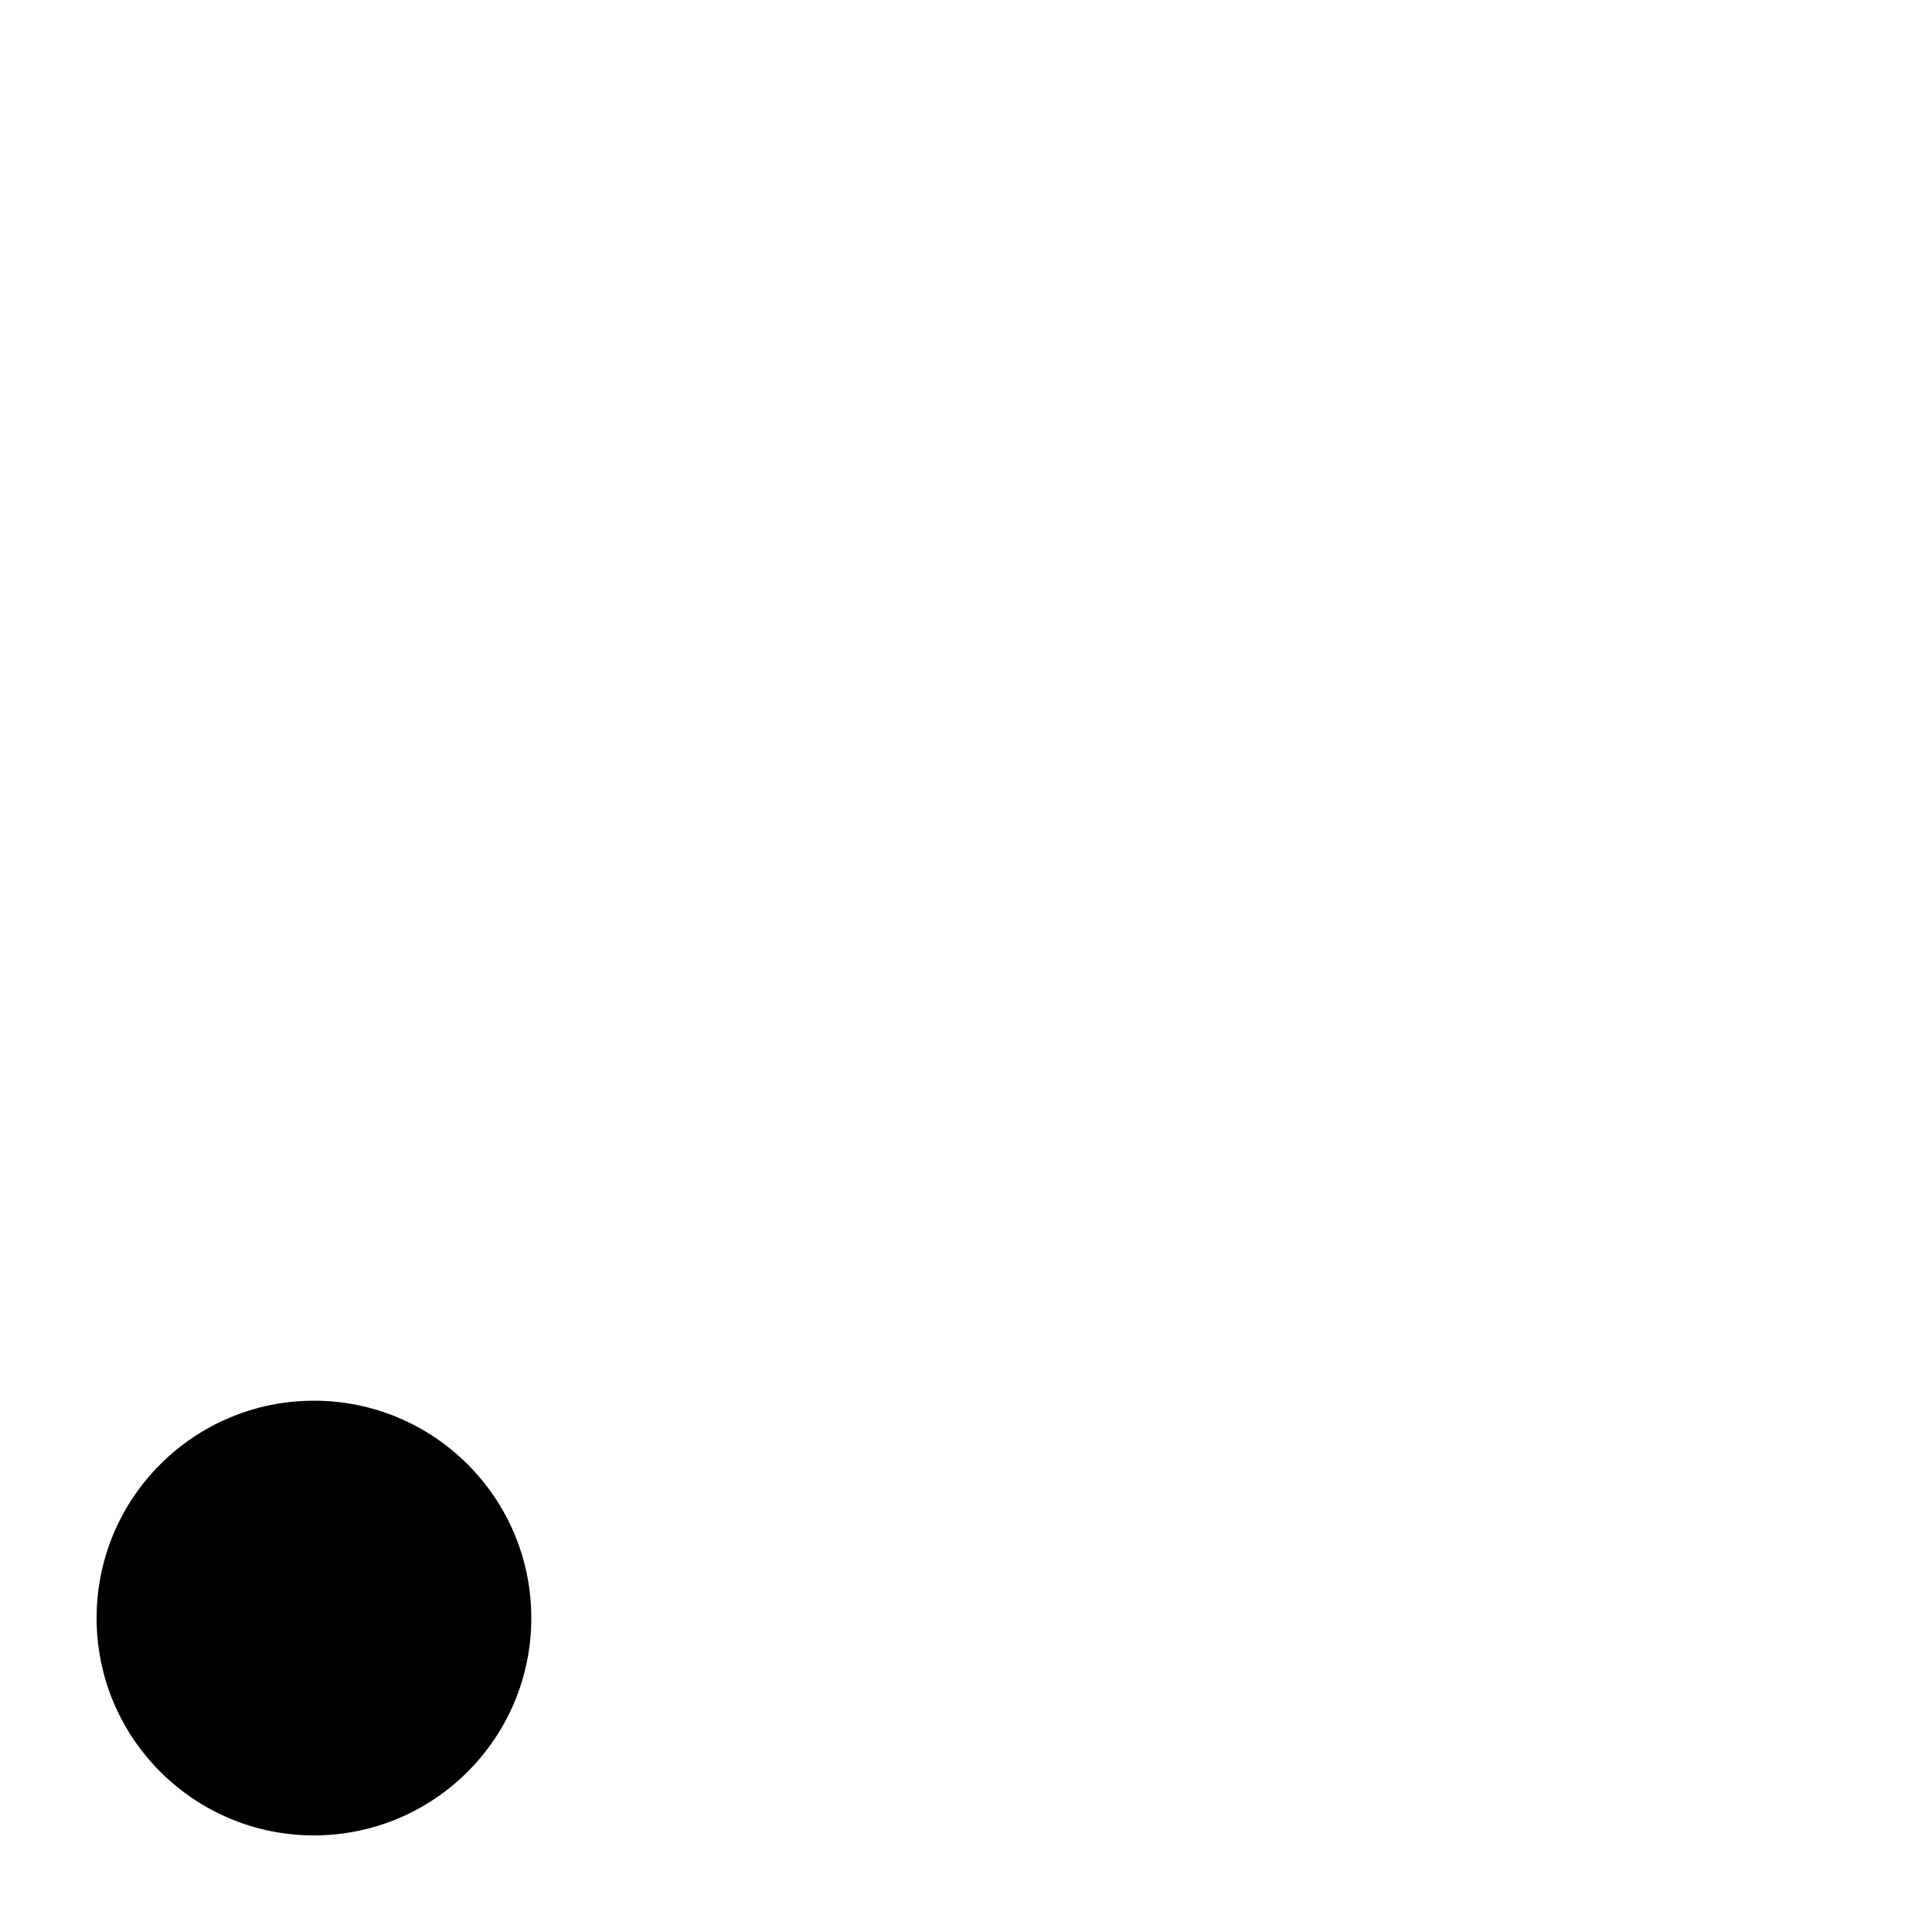
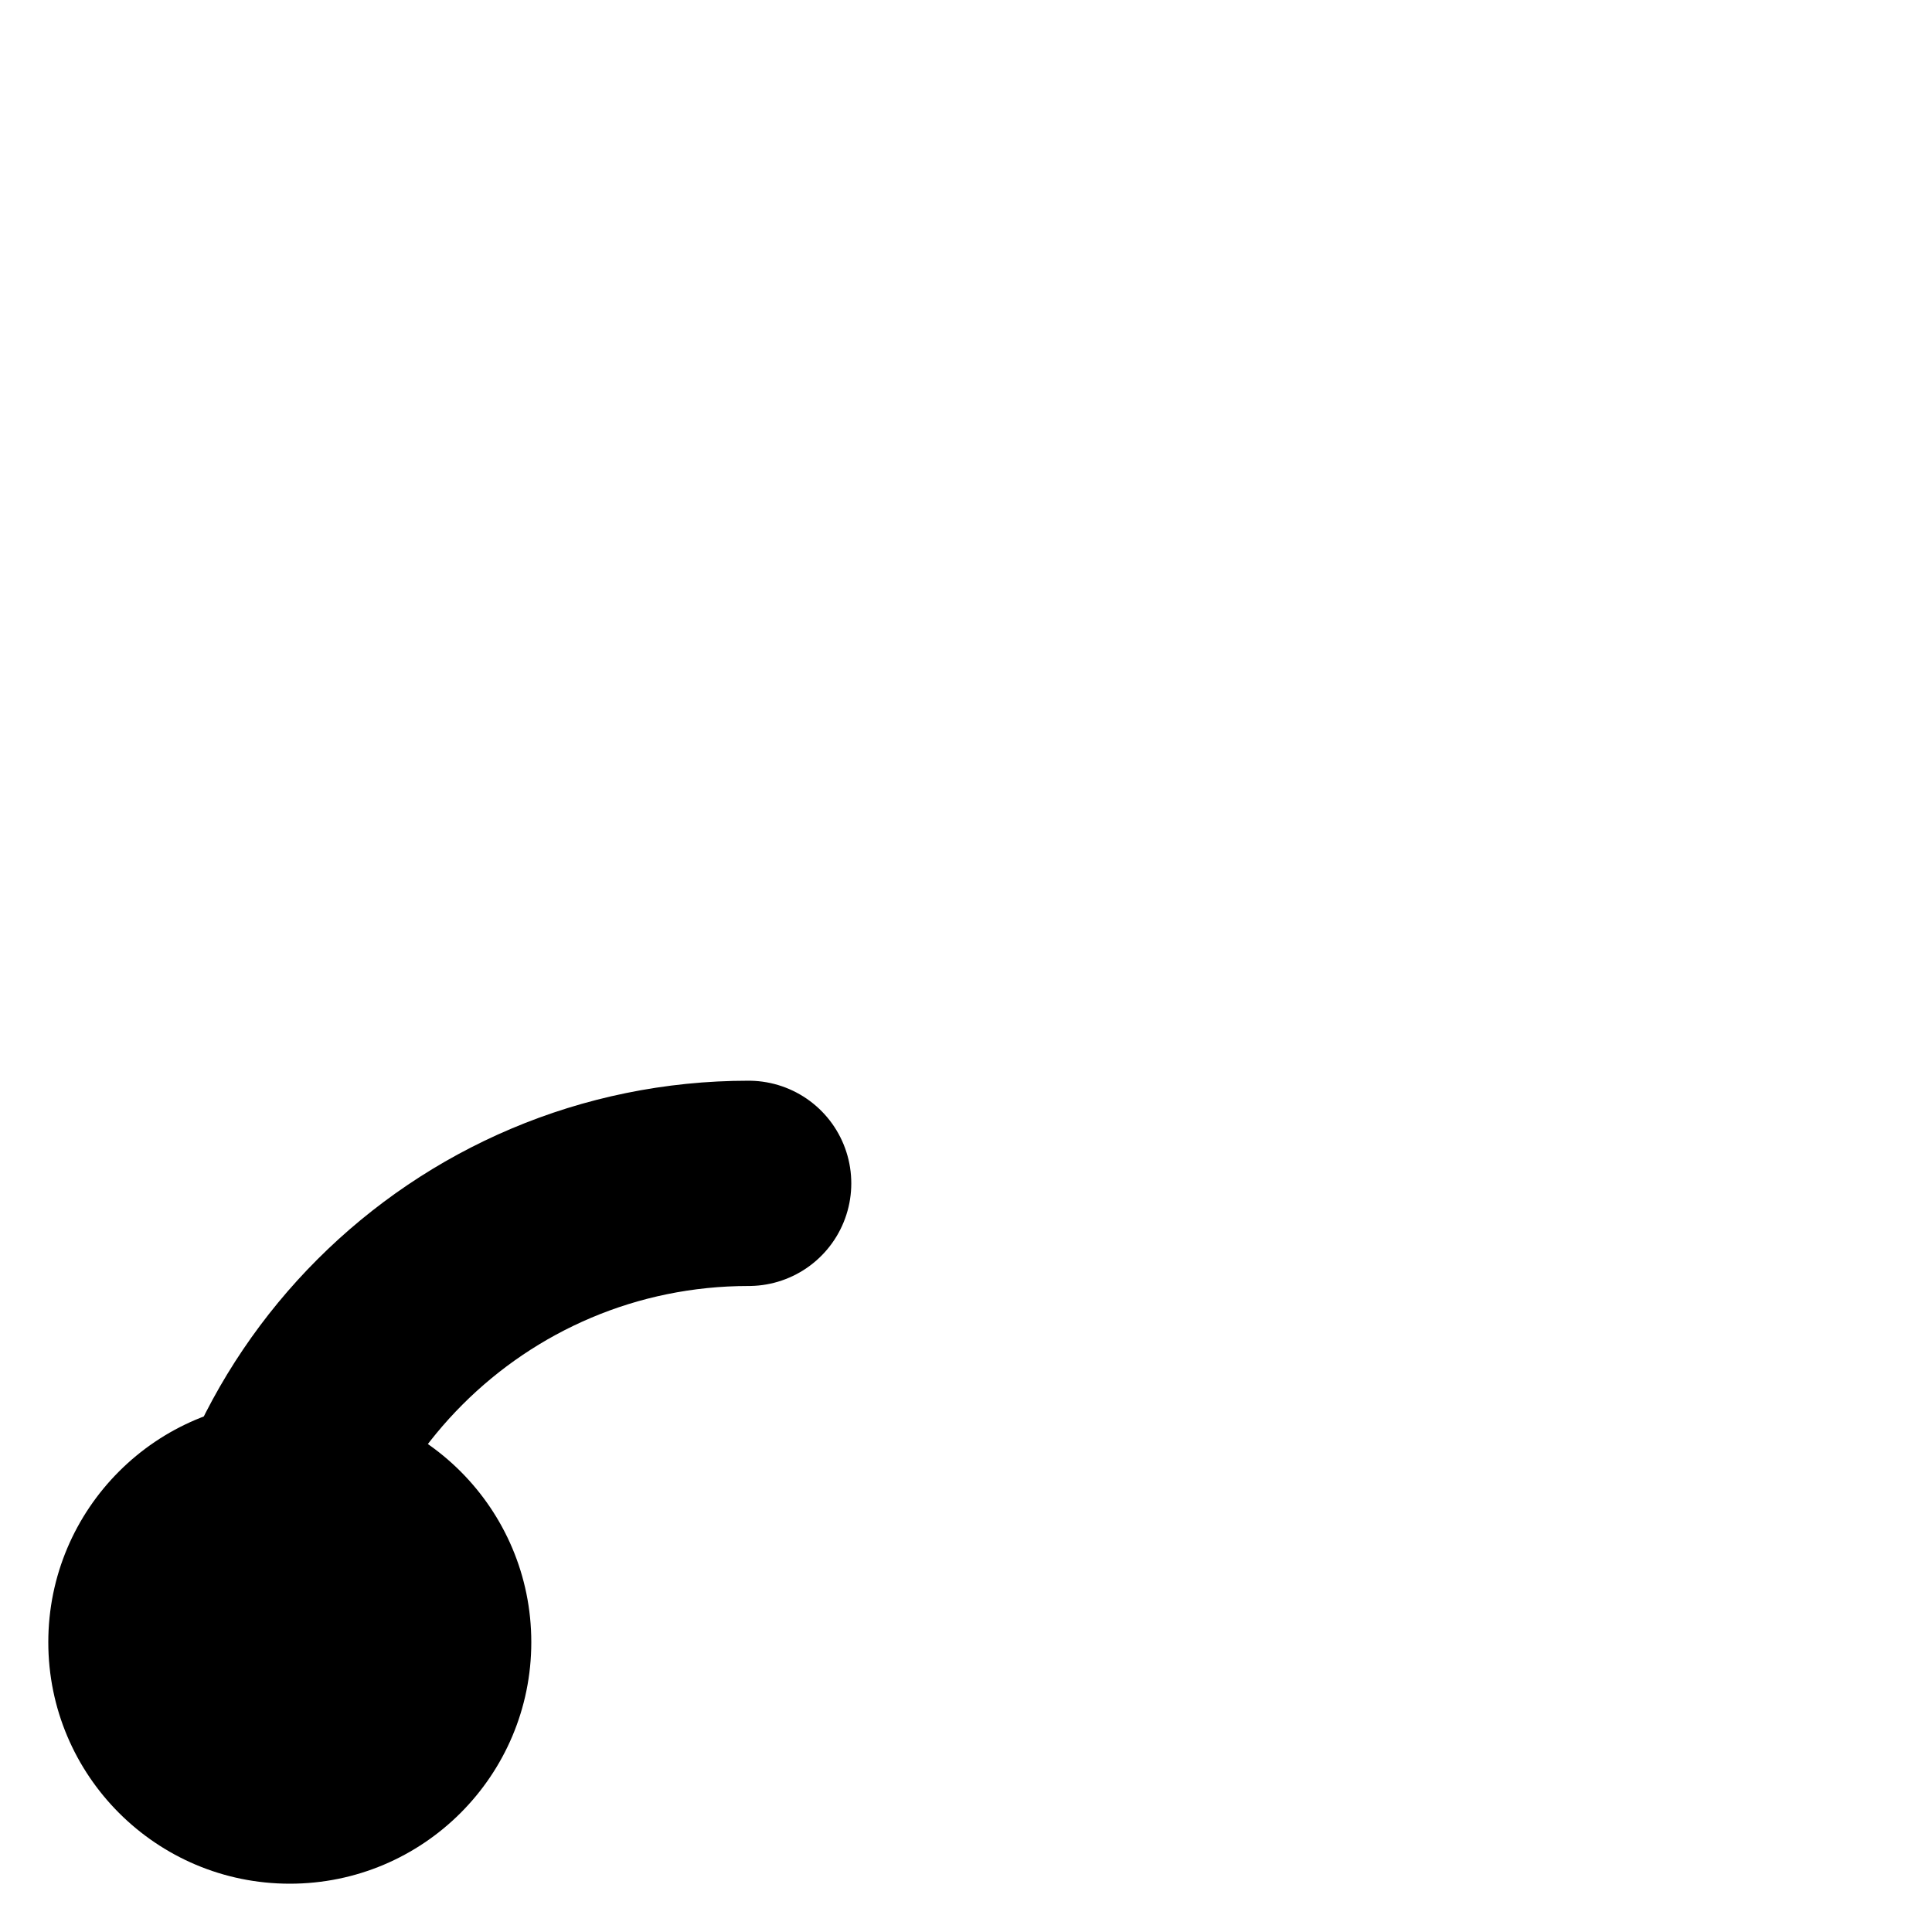
<svg xmlns="http://www.w3.org/2000/svg" width="16" height="16" viewBox="0 0 16 16">
-   <circle fill="#000000" cx="2.6" cy="13.4" r="1.8" />
+   <path fill="none" stroke="#000000" stroke-width="1.7" stroke-linecap="round" d="M2 14 A4.2 4.2 0 0 1 6.2 9.8" />
+   <circle fill="#000000" cx="2.4" cy="13.6" r="2" />
</svg>
